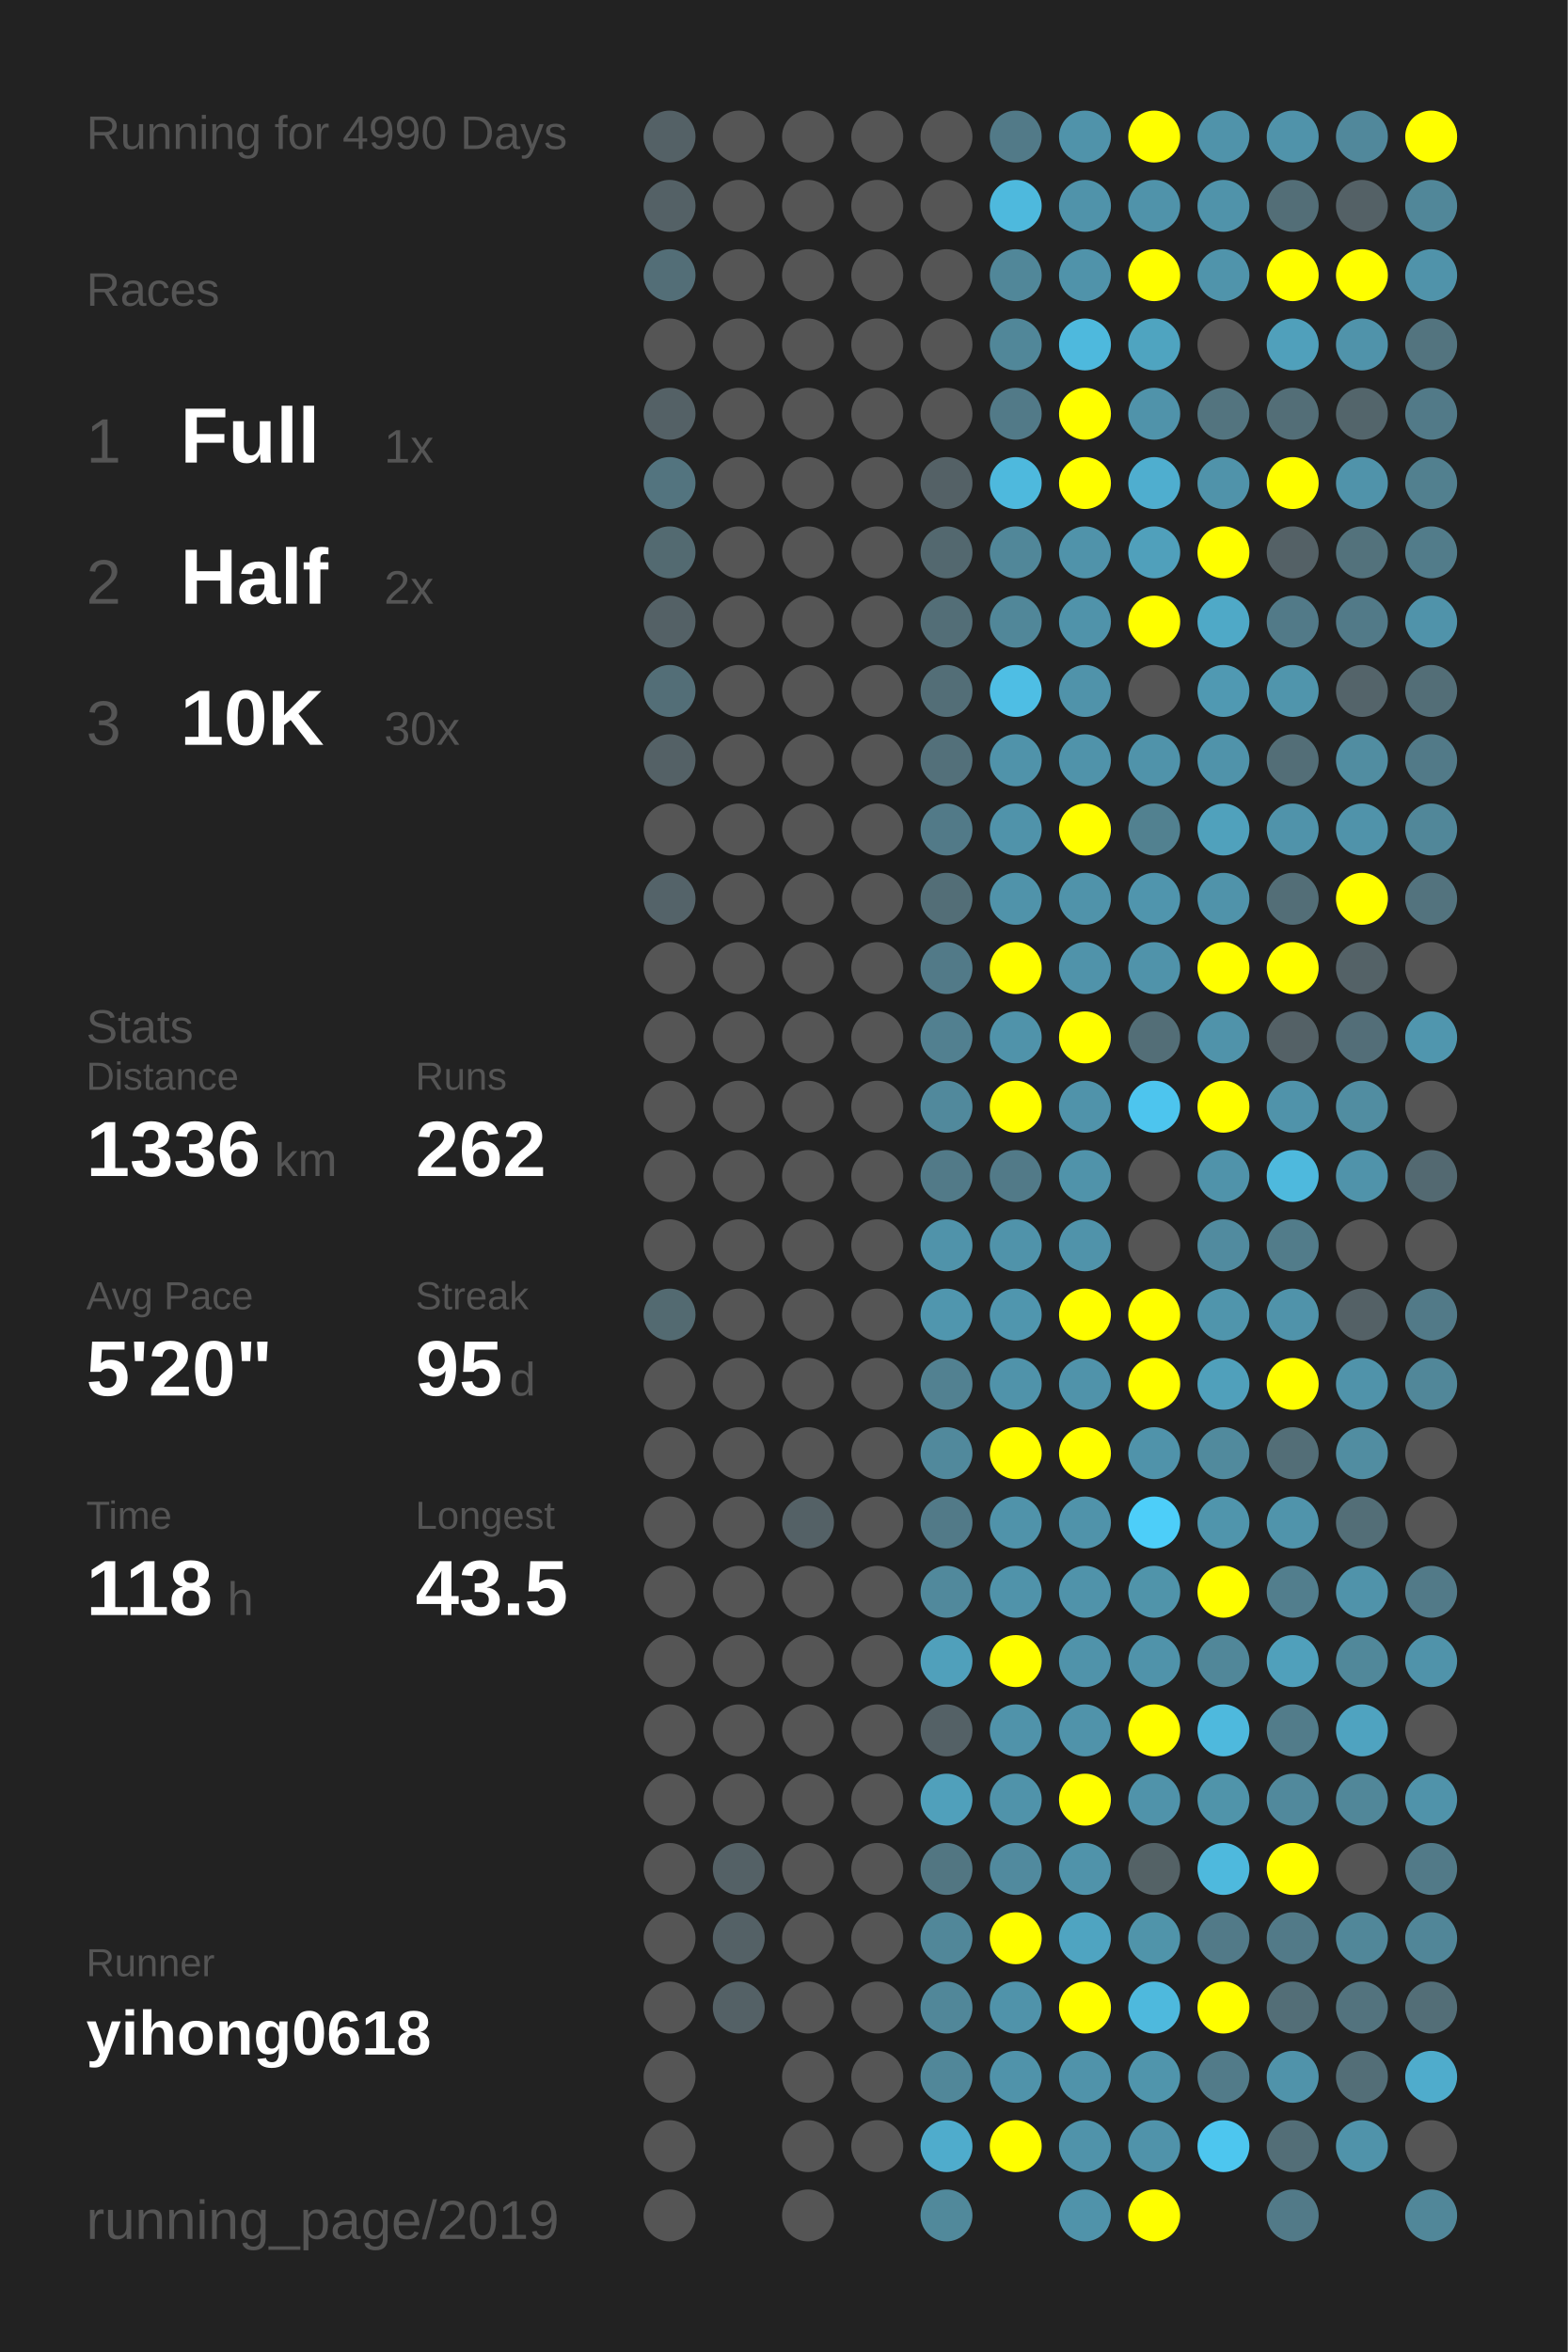
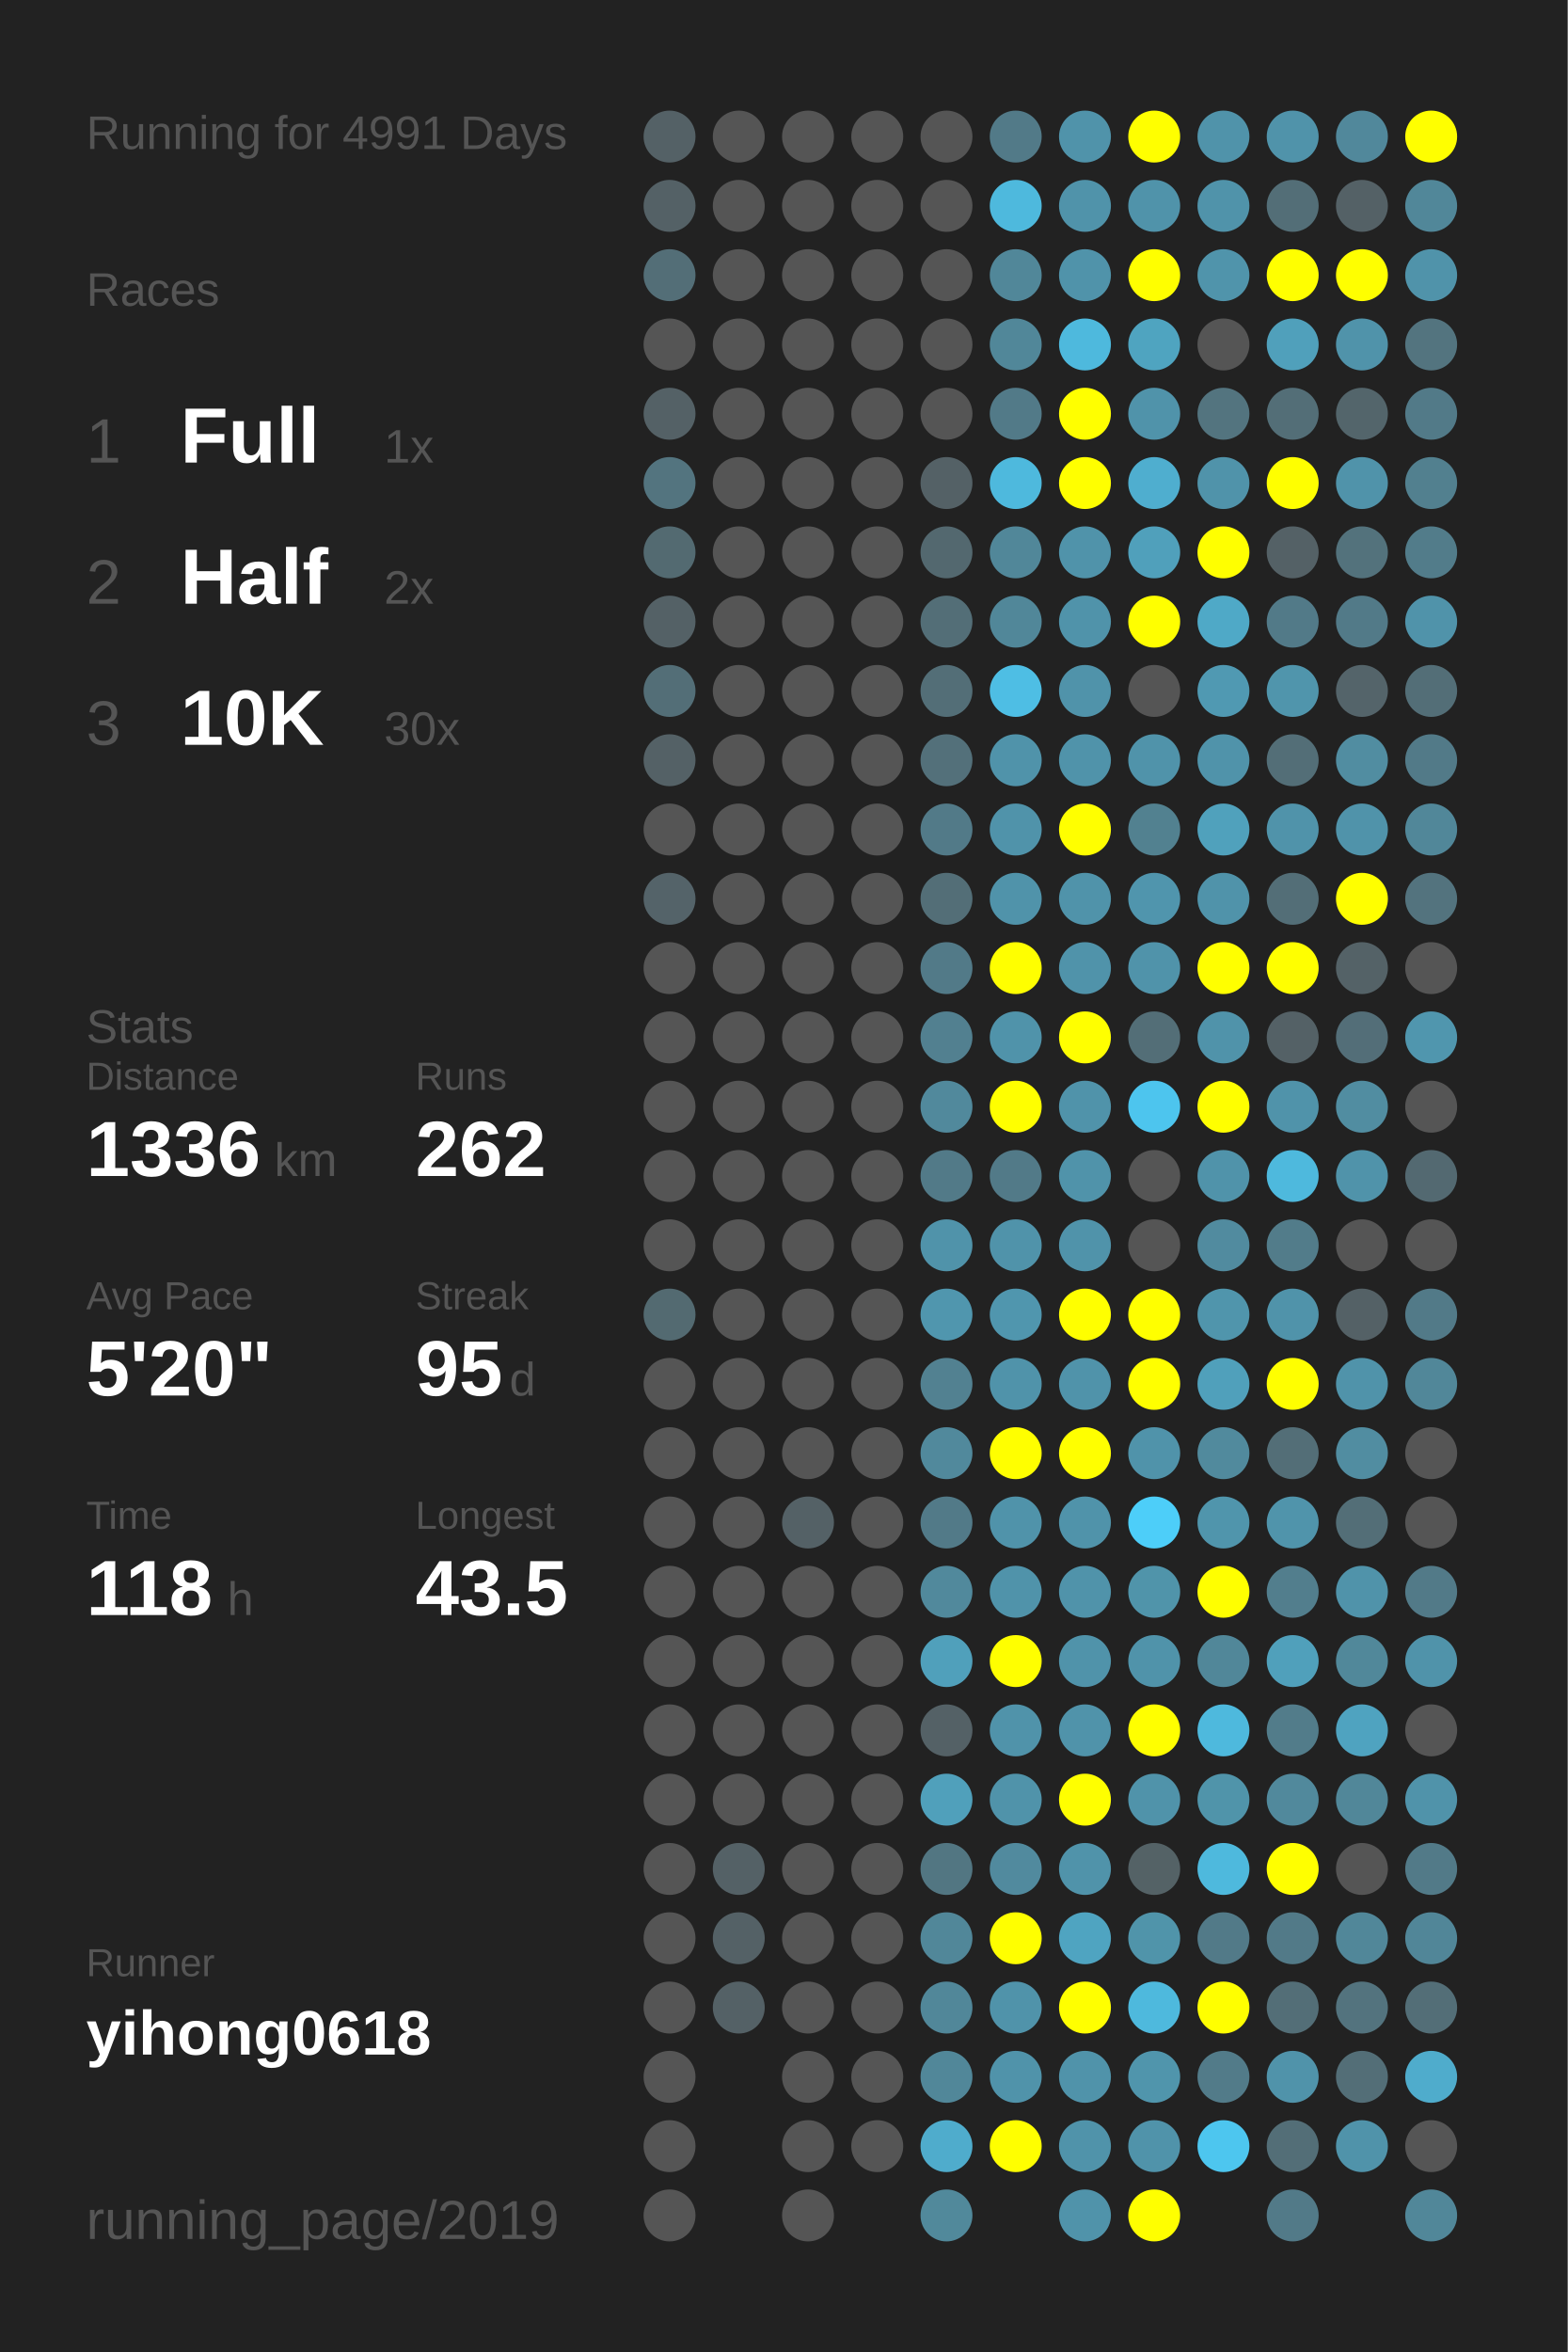
<svg xmlns="http://www.w3.org/2000/svg" baseProfile="full" height="300mm" version="1.1" viewBox="0,0,200,300" width="200mm">
  <defs />
  <rect fill="#222222" height="300" width="200" x="0" y="0" />
-   <text fill="#555555" style="font-size:6px; font-family:Arial;" x="11" y="19">Running for 4990 Days</text>
+   <text fill="#555555" style="font-size:6px; font-family:Arial;" x="11" y="19">Running for 4991 Days</text>
  <text fill="#555555" style="font-size:6px; font-family:Arial;" x="11" y="39">Races</text>
  <text fill="#555555" style="font-size:8px; font-family:Arial;" x="11" y="59">1</text>
  <text fill="#FFFFFF" style="font-size:10px; font-family:Arial; font-weight:bold;" x="23" y="59">Full</text>
  <text fill="#555555" style="font-size:6px; font-family:Arial;" x="49" y="59">1x</text>
  <text fill="#555555" style="font-size:8px; font-family:Arial;" x="11" y="77">2</text>
  <text fill="#FFFFFF" style="font-size:10px; font-family:Arial; font-weight:bold;" x="23" y="77">Half</text>
  <text fill="#555555" style="font-size:6px; font-family:Arial;" x="49" y="77">2x</text>
  <text fill="#555555" style="font-size:8px; font-family:Arial;" x="11" y="95">3</text>
  <text fill="#FFFFFF" style="font-size:10px; font-family:Arial; font-weight:bold;" x="23" y="95">10K</text>
  <text fill="#555555" style="font-size:6px; font-family:Arial;" x="49" y="95">30x</text>
  <text fill="#555555" style="font-size:6px; font-family:Arial;" x="11" y="133">Stats</text>
  <text fill="#555555" style="font-size:5px; font-family:Arial;" x="11" y="139">Distance</text>
  <text fill="#FFFFFF" style="font-size:10px; font-family:Arial; font-weight:bold;" x="11" y="150">1336</text>
  <text fill="#555555" style="font-size:6px; font-family:Arial;" x="35" y="150">km</text>
  <text fill="#555555" style="font-size:5px; font-family:Arial;" x="53" y="139">Runs</text>
  <text fill="#FFFFFF" style="font-size:10px; font-family:Arial; font-weight:bold;" x="53" y="150">262</text>
  <text fill="#555555" style="font-size:5px; font-family:Arial;" x="11" y="167">Avg Pace</text>
  <text fill="#FFFFFF" style="font-size:10px; font-family:Arial; font-weight:bold;" x="11" y="178">5'20"</text>
  <text fill="#555555" style="font-size:5px; font-family:Arial;" x="53" y="167">Streak</text>
  <text fill="#FFFFFF" style="font-size:10px; font-family:Arial; font-weight:bold;" x="53" y="178">95</text>
  <text fill="#555555" style="font-size:6px; font-family:Arial;" x="65" y="178">d</text>
  <text fill="#555555" style="font-size:5px; font-family:Arial;" x="11" y="195">Time</text>
  <text fill="#FFFFFF" style="font-size:10px; font-family:Arial; font-weight:bold;" x="11" y="206">118</text>
  <text fill="#555555" style="font-size:6px; font-family:Arial;" x="29" y="206">h</text>
  <text fill="#555555" style="font-size:5px; font-family:Arial;" x="53" y="195">Longest</text>
  <text fill="#FFFFFF" style="font-size:10px; font-family:Arial; font-weight:bold;" x="53" y="206">43.5</text>
  <text fill="#555555" style="font-size:5px; font-family:Arial;" x="11" y="252.065">Runner</text>
  <text fill="#FFFFFF" style="font-size:8px; font-family:Arial; font-weight:bold;" x="11" y="262.065">yihong0618</text>
  <text fill="#555555" style="font-size:7px; font-family:Arial;" x="11" y="285.581">running_page/2019</text>
  <circle cx="85.417" cy="17.419" fill="#546166" r="3.312" />
  <circle cx="85.417" cy="26.258" fill="#546166" r="3.312" />
  <circle cx="85.417" cy="35.097" fill="#536e77" r="3.312" />
  <circle cx="85.417" cy="43.935" fill="#555555" r="3.312" />
  <circle cx="85.417" cy="52.774" fill="#546166" r="3.312" />
  <circle cx="85.417" cy="61.613" fill="#53747f" r="3.312" />
  <circle cx="85.417" cy="70.452" fill="#536a71" r="3.312" />
  <circle cx="85.417" cy="79.29" fill="#546166" r="3.312" />
  <circle cx="85.417" cy="88.129" fill="#536e77" r="3.312" />
  <circle cx="85.417" cy="96.968" fill="#546166" r="3.312" />
  <circle cx="85.417" cy="105.806" fill="#555555" r="3.312" />
  <circle cx="85.417" cy="114.645" fill="#546369" r="3.312" />
  <circle cx="85.417" cy="123.484" fill="#555555" r="3.312" />
  <circle cx="85.417" cy="132.323" fill="#555555" r="3.312" />
  <circle cx="85.417" cy="141.161" fill="#555555" r="3.312" />
  <circle cx="85.417" cy="150" fill="#555555" r="3.312" />
  <circle cx="85.417" cy="158.839" fill="#555555" r="3.312" />
  <circle cx="85.417" cy="167.677" fill="#536a71" r="3.312" />
  <circle cx="85.417" cy="176.516" fill="#555555" r="3.312" />
  <circle cx="85.417" cy="185.355" fill="#555555" r="3.312" />
  <circle cx="85.417" cy="194.194" fill="#555555" r="3.312" />
  <circle cx="85.417" cy="203.032" fill="#555555" r="3.312" />
  <circle cx="85.417" cy="211.871" fill="#555555" r="3.312" />
  <circle cx="85.417" cy="220.71" fill="#555555" r="3.312" />
  <circle cx="85.417" cy="229.548" fill="#555555" r="3.312" />
  <circle cx="85.417" cy="238.387" fill="#555555" r="3.312" />
  <circle cx="85.417" cy="247.226" fill="#555555" r="3.312" />
  <circle cx="85.417" cy="256.065" fill="#555555" r="3.312" />
  <circle cx="85.417" cy="264.903" fill="#555555" r="3.312" />
  <circle cx="85.417" cy="273.742" fill="#555555" r="3.312" />
  <circle cx="85.417" cy="282.581" fill="#555555" r="3.312" />
  <circle cx="94.25" cy="17.419" fill="#555555" r="3.312" />
  <circle cx="94.25" cy="26.258" fill="#555555" r="3.312" />
  <circle cx="94.25" cy="35.097" fill="#555555" r="3.312" />
  <circle cx="94.25" cy="43.935" fill="#555555" r="3.312" />
  <circle cx="94.25" cy="52.774" fill="#555555" r="3.312" />
  <circle cx="94.25" cy="61.613" fill="#555555" r="3.312" />
  <circle cx="94.25" cy="70.452" fill="#555555" r="3.312" />
  <circle cx="94.25" cy="79.29" fill="#555555" r="3.312" />
  <circle cx="94.25" cy="88.129" fill="#555555" r="3.312" />
  <circle cx="94.25" cy="96.968" fill="#555555" r="3.312" />
  <circle cx="94.25" cy="105.806" fill="#555555" r="3.312" />
  <circle cx="94.25" cy="114.645" fill="#555555" r="3.312" />
  <circle cx="94.25" cy="123.484" fill="#555555" r="3.312" />
  <circle cx="94.25" cy="132.323" fill="#555555" r="3.312" />
  <circle cx="94.25" cy="141.161" fill="#555555" r="3.312" />
  <circle cx="94.25" cy="150" fill="#555555" r="3.312" />
  <circle cx="94.25" cy="158.839" fill="#555555" r="3.312" />
  <circle cx="94.25" cy="167.677" fill="#555555" r="3.312" />
  <circle cx="94.25" cy="176.516" fill="#555555" r="3.312" />
  <circle cx="94.25" cy="185.355" fill="#555555" r="3.312" />
  <circle cx="94.25" cy="194.194" fill="#555555" r="3.312" />
  <circle cx="94.25" cy="203.032" fill="#555555" r="3.312" />
  <circle cx="94.25" cy="211.871" fill="#555555" r="3.312" />
  <circle cx="94.25" cy="220.71" fill="#555555" r="3.312" />
  <circle cx="94.25" cy="229.548" fill="#555555" r="3.312" />
  <circle cx="94.25" cy="238.387" fill="#546166" r="3.312" />
  <circle cx="94.25" cy="247.226" fill="#546166" r="3.312" />
  <circle cx="94.25" cy="256.065" fill="#546166" r="3.312" />
  <circle cx="103.083" cy="17.419" fill="#555555" r="3.312" />
  <circle cx="103.083" cy="26.258" fill="#555555" r="3.312" />
  <circle cx="103.083" cy="35.097" fill="#555555" r="3.312" />
  <circle cx="103.083" cy="43.935" fill="#555555" r="3.312" />
  <circle cx="103.083" cy="52.774" fill="#555555" r="3.312" />
  <circle cx="103.083" cy="61.613" fill="#555555" r="3.312" />
  <circle cx="103.083" cy="70.452" fill="#555555" r="3.312" />
  <circle cx="103.083" cy="79.29" fill="#555555" r="3.312" />
  <circle cx="103.083" cy="88.129" fill="#555555" r="3.312" />
  <circle cx="103.083" cy="96.968" fill="#555555" r="3.312" />
  <circle cx="103.083" cy="105.806" fill="#555555" r="3.312" />
  <circle cx="103.083" cy="114.645" fill="#555555" r="3.312" />
  <circle cx="103.083" cy="123.484" fill="#555555" r="3.312" />
  <circle cx="103.083" cy="132.323" fill="#555555" r="3.312" />
  <circle cx="103.083" cy="141.161" fill="#555555" r="3.312" />
  <circle cx="103.083" cy="150" fill="#555555" r="3.312" />
  <circle cx="103.083" cy="158.839" fill="#555555" r="3.312" />
  <circle cx="103.083" cy="167.677" fill="#555555" r="3.312" />
  <circle cx="103.083" cy="176.516" fill="#555555" r="3.312" />
  <circle cx="103.083" cy="185.355" fill="#555555" r="3.312" />
  <circle cx="103.083" cy="194.194" fill="#546166" r="3.312" />
  <circle cx="103.083" cy="203.032" fill="#555555" r="3.312" />
  <circle cx="103.083" cy="211.871" fill="#555555" r="3.312" />
  <circle cx="103.083" cy="220.71" fill="#555555" r="3.312" />
  <circle cx="103.083" cy="229.548" fill="#555555" r="3.312" />
  <circle cx="103.083" cy="238.387" fill="#555555" r="3.312" />
  <circle cx="103.083" cy="247.226" fill="#555555" r="3.312" />
  <circle cx="103.083" cy="256.065" fill="#555555" r="3.312" />
  <circle cx="103.083" cy="264.903" fill="#555555" r="3.312" />
  <circle cx="103.083" cy="273.742" fill="#555555" r="3.312" />
  <circle cx="103.083" cy="282.581" fill="#555555" r="3.312" />
  <circle cx="111.917" cy="17.419" fill="#555555" r="3.312" />
  <circle cx="111.917" cy="26.258" fill="#555555" r="3.312" />
  <circle cx="111.917" cy="35.097" fill="#555555" r="3.312" />
  <circle cx="111.917" cy="43.935" fill="#555555" r="3.312" />
  <circle cx="111.917" cy="52.774" fill="#555555" r="3.312" />
  <circle cx="111.917" cy="61.613" fill="#555555" r="3.312" />
  <circle cx="111.917" cy="70.452" fill="#555555" r="3.312" />
  <circle cx="111.917" cy="79.29" fill="#555555" r="3.312" />
  <circle cx="111.917" cy="88.129" fill="#555555" r="3.312" />
  <circle cx="111.917" cy="96.968" fill="#555555" r="3.312" />
  <circle cx="111.917" cy="105.806" fill="#555555" r="3.312" />
  <circle cx="111.917" cy="114.645" fill="#555555" r="3.312" />
  <circle cx="111.917" cy="123.484" fill="#555555" r="3.312" />
  <circle cx="111.917" cy="132.323" fill="#555555" r="3.312" />
  <circle cx="111.917" cy="141.161" fill="#555555" r="3.312" />
  <circle cx="111.917" cy="150" fill="#555555" r="3.312" />
  <circle cx="111.917" cy="158.839" fill="#555555" r="3.312" />
  <circle cx="111.917" cy="167.677" fill="#555555" r="3.312" />
  <circle cx="111.917" cy="176.516" fill="#555555" r="3.312" />
  <circle cx="111.917" cy="185.355" fill="#555555" r="3.312" />
  <circle cx="111.917" cy="194.194" fill="#555555" r="3.312" />
  <circle cx="111.917" cy="203.032" fill="#555555" r="3.312" />
  <circle cx="111.917" cy="211.871" fill="#555555" r="3.312" />
  <circle cx="111.917" cy="220.71" fill="#555555" r="3.312" />
  <circle cx="111.917" cy="229.548" fill="#555555" r="3.312" />
  <circle cx="111.917" cy="238.387" fill="#555555" r="3.312" />
  <circle cx="111.917" cy="247.226" fill="#555555" r="3.312" />
  <circle cx="111.917" cy="256.065" fill="#555555" r="3.312" />
  <circle cx="111.917" cy="264.903" fill="#555555" r="3.312" />
  <circle cx="111.917" cy="273.742" fill="#555555" r="3.312" />
  <circle cx="120.75" cy="17.419" fill="#555555" r="3.312" />
  <circle cx="120.75" cy="26.258" fill="#555555" r="3.312" />
  <circle cx="120.75" cy="35.097" fill="#555555" r="3.312" />
  <circle cx="120.75" cy="43.935" fill="#555555" r="3.312" />
  <circle cx="120.75" cy="52.774" fill="#555555" r="3.312" />
  <circle cx="120.75" cy="61.613" fill="#546166" r="3.312" />
  <circle cx="120.75" cy="70.452" fill="#53686f" r="3.312" />
  <circle cx="120.75" cy="79.29" fill="#536e77" r="3.312" />
  <circle cx="120.75" cy="88.129" fill="#536e77" r="3.312" />
  <circle cx="120.75" cy="96.968" fill="#53707a" r="3.312" />
  <circle cx="120.75" cy="105.806" fill="#527a88" r="3.312" />
  <circle cx="120.75" cy="114.645" fill="#536e77" r="3.312" />
  <circle cx="120.75" cy="123.484" fill="#527a88" r="3.312" />
  <circle cx="120.75" cy="132.323" fill="#528090" r="3.312" />
  <circle cx="120.75" cy="141.161" fill="#51899c" r="3.312" />
  <circle cx="120.75" cy="150" fill="#527a88" r="3.312" />
  <circle cx="120.75" cy="158.839" fill="#5093aa" r="3.312" />
  <circle cx="120.75" cy="167.677" fill="#5096ae" r="3.312" />
  <circle cx="120.75" cy="176.516" fill="#528191" r="3.312" />
  <circle cx="120.75" cy="185.355" fill="#51899c" r="3.312" />
  <circle cx="120.75" cy="194.194" fill="#527a88" r="3.312" />
  <circle cx="120.75" cy="203.032" fill="#51899c" r="3.312" />
  <circle cx="120.75" cy="211.871" fill="#50a0bb" r="3.312" />
  <circle cx="120.75" cy="220.71" fill="#546166" r="3.312" />
  <circle cx="120.75" cy="229.548" fill="#50a0bb" r="3.312" />
  <circle cx="120.75" cy="238.387" fill="#527682" r="3.312" />
  <circle cx="120.75" cy="247.226" fill="#518799" r="3.312" />
  <circle cx="120.75" cy="256.065" fill="#518799" r="3.312" />
  <circle cx="120.75" cy="264.903" fill="#518799" r="3.312" />
  <circle cx="120.75" cy="273.742" fill="#4faccc" r="3.312" />
  <circle cx="120.75" cy="282.581" fill="#51899b" r="3.312" />
  <circle cx="129.583" cy="17.419" fill="#527a88" r="3.312" />
  <circle cx="129.583" cy="26.258" fill="#4eb9dd" r="3.312" />
  <circle cx="129.583" cy="35.097" fill="#518799" r="3.312" />
  <circle cx="129.583" cy="43.935" fill="#518799" r="3.312" />
  <circle cx="129.583" cy="52.774" fill="#527a88" r="3.312" />
  <circle cx="129.583" cy="61.613" fill="#4eb9dd" r="3.312" />
  <circle cx="129.583" cy="70.452" fill="#518799" r="3.312" />
  <circle cx="129.583" cy="79.29" fill="#518799" r="3.312" />
  <circle cx="129.583" cy="88.129" fill="#4ebee4" r="3.312" />
  <circle cx="129.583" cy="96.968" fill="#5093aa" r="3.312" />
  <circle cx="129.583" cy="105.806" fill="#5093aa" r="3.312" />
  <circle cx="129.583" cy="114.645" fill="#5093aa" r="3.312" />
  <circle cx="129.583" cy="123.484" fill="#FFFF00" r="3.312" />
  <circle cx="129.583" cy="132.323" fill="#5093aa" r="3.312" />
  <circle cx="129.583" cy="141.161" fill="#FFFF00" r="3.312" />
  <circle cx="129.583" cy="150" fill="#527a88" r="3.312" />
  <circle cx="129.583" cy="158.839" fill="#5093aa" r="3.312" />
  <circle cx="129.583" cy="167.677" fill="#5096ae" r="3.312" />
  <circle cx="129.583" cy="176.516" fill="#5093aa" r="3.312" />
  <circle cx="129.583" cy="185.355" fill="#FFFF00" r="3.312" />
  <circle cx="129.583" cy="194.194" fill="#5093aa" r="3.312" />
  <circle cx="129.583" cy="203.032" fill="#5093aa" r="3.312" />
  <circle cx="129.583" cy="211.871" fill="#FFFF00" r="3.312" />
  <circle cx="129.583" cy="220.71" fill="#5093aa" r="3.312" />
  <circle cx="129.583" cy="229.548" fill="#5093aa" r="3.312" />
  <circle cx="129.583" cy="238.387" fill="#518a9e" r="3.312" />
  <circle cx="129.583" cy="247.226" fill="#FFFF00" r="3.312" />
  <circle cx="129.583" cy="256.065" fill="#5093aa" r="3.312" />
  <circle cx="129.583" cy="264.903" fill="#5093aa" r="3.312" />
  <circle cx="129.583" cy="273.742" fill="#FFFF00" r="3.312" />
  <circle cx="138.417" cy="17.419" fill="#5093aa" r="3.312" />
  <circle cx="138.417" cy="26.258" fill="#5093aa" r="3.312" />
  <circle cx="138.417" cy="35.097" fill="#5093aa" r="3.312" />
  <circle cx="138.417" cy="43.935" fill="#4eb9dd" r="3.312" />
  <circle cx="138.417" cy="52.774" fill="#FFFF00" r="3.312" />
  <circle cx="138.417" cy="61.613" fill="#FFFF00" r="3.312" />
  <circle cx="138.417" cy="70.452" fill="#5093aa" r="3.312" />
  <circle cx="138.417" cy="79.29" fill="#5093aa" r="3.312" />
  <circle cx="138.417" cy="88.129" fill="#5093aa" r="3.312" />
  <circle cx="138.417" cy="96.968" fill="#5093aa" r="3.312" />
  <circle cx="138.417" cy="105.806" fill="#FFFF00" r="3.312" />
  <circle cx="138.417" cy="114.645" fill="#5093aa" r="3.312" />
  <circle cx="138.417" cy="123.484" fill="#5093aa" r="3.312" />
  <circle cx="138.417" cy="132.323" fill="#FFFF00" r="3.312" />
  <circle cx="138.417" cy="141.161" fill="#5093aa" r="3.312" />
  <circle cx="138.417" cy="150" fill="#5093aa" r="3.312" />
  <circle cx="138.417" cy="158.839" fill="#5093aa" r="3.312" />
  <circle cx="138.417" cy="167.677" fill="#FFFF00" r="3.312" />
  <circle cx="138.417" cy="176.516" fill="#5093aa" r="3.312" />
  <circle cx="138.417" cy="185.355" fill="#FFFF00" r="3.312" />
  <circle cx="138.417" cy="194.194" fill="#5093aa" r="3.312" />
  <circle cx="138.417" cy="203.032" fill="#5093aa" r="3.312" />
  <circle cx="138.417" cy="211.871" fill="#5093aa" r="3.312" />
  <circle cx="138.417" cy="220.71" fill="#5093aa" r="3.312" />
  <circle cx="138.417" cy="229.548" fill="#FFFF00" r="3.312" />
  <circle cx="138.417" cy="238.387" fill="#5093aa" r="3.312" />
  <circle cx="138.417" cy="247.226" fill="#4fa4c1" r="3.312" />
  <circle cx="138.417" cy="256.065" fill="#FFFF00" r="3.312" />
  <circle cx="138.417" cy="264.903" fill="#5093aa" r="3.312" />
  <circle cx="138.417" cy="273.742" fill="#5093aa" r="3.312" />
  <circle cx="138.417" cy="282.581" fill="#5093aa" r="3.312" />
  <circle cx="147.25" cy="17.419" fill="#FFFF00" r="3.312" />
  <circle cx="147.25" cy="26.258" fill="#5093aa" r="3.312" />
  <circle cx="147.25" cy="35.097" fill="#FFFF00" r="3.312" />
  <circle cx="147.25" cy="43.935" fill="#4fa4c0" r="3.312" />
  <circle cx="147.25" cy="52.774" fill="#5093aa" r="3.312" />
  <circle cx="147.25" cy="61.613" fill="#4faecf" r="3.312" />
  <circle cx="147.25" cy="70.452" fill="#50a0bb" r="3.312" />
  <circle cx="147.25" cy="79.29" fill="#FFFF00" r="3.312" />
  <circle cx="147.25" cy="88.129" fill="#555555" r="3.312" />
  <circle cx="147.25" cy="96.968" fill="#5093aa" r="3.312" />
  <circle cx="147.25" cy="105.806" fill="#528190" r="3.312" />
  <circle cx="147.25" cy="114.645" fill="#5095ad" r="3.312" />
  <circle cx="147.25" cy="123.484" fill="#5093aa" r="3.312" />
  <circle cx="147.25" cy="132.323" fill="#536e77" r="3.312" />
  <circle cx="147.25" cy="141.161" fill="#4dc5ee" r="3.312" />
  <circle cx="147.25" cy="150" fill="#555555" r="3.312" />
  <circle cx="147.25" cy="158.839" fill="#555555" r="3.312" />
  <circle cx="147.25" cy="167.677" fill="#FFFF00" r="3.312" />
  <circle cx="147.25" cy="176.516" fill="#FFFF00" r="3.312" />
  <circle cx="147.25" cy="185.355" fill="#5093aa" r="3.312" />
  <circle cx="147.25" cy="194.194" fill="#4dcef9" r="3.312" />
  <circle cx="147.25" cy="203.032" fill="#5094aa" r="3.312" />
  <circle cx="147.25" cy="211.871" fill="#5093aa" r="3.312" />
  <circle cx="147.25" cy="220.71" fill="#FFFF00" r="3.312" />
  <circle cx="147.25" cy="229.548" fill="#5093aa" r="3.312" />
  <circle cx="147.25" cy="238.387" fill="#546266" r="3.312" />
  <circle cx="147.25" cy="247.226" fill="#5094aa" r="3.312" />
  <circle cx="147.25" cy="256.065" fill="#4eb9dd" r="3.312" />
  <circle cx="147.25" cy="264.903" fill="#5095ac" r="3.312" />
  <circle cx="147.25" cy="273.742" fill="#5093aa" r="3.312" />
  <circle cx="147.25" cy="282.581" fill="#FFFF00" r="3.312" />
  <circle cx="156.083" cy="17.419" fill="#5093aa" r="3.312" />
  <circle cx="156.083" cy="26.258" fill="#5093aa" r="3.312" />
  <circle cx="156.083" cy="35.097" fill="#5094ab" r="3.312" />
  <circle cx="156.083" cy="43.935" fill="#555555" r="3.312" />
  <circle cx="156.083" cy="52.774" fill="#53747f" r="3.312" />
  <circle cx="156.083" cy="61.613" fill="#5093aa" r="3.312" />
  <circle cx="156.083" cy="70.452" fill="#FFFF00" r="3.312" />
  <circle cx="156.083" cy="79.29" fill="#4fa9c7" r="3.312" />
  <circle cx="156.083" cy="88.129" fill="#5099b2" r="3.312" />
  <circle cx="156.083" cy="96.968" fill="#5093aa" r="3.312" />
  <circle cx="156.083" cy="105.806" fill="#50a1bc" r="3.312" />
  <circle cx="156.083" cy="114.645" fill="#5093aa" r="3.312" />
  <circle cx="156.083" cy="123.484" fill="#FFFF00" r="3.312" />
  <circle cx="156.083" cy="132.323" fill="#5093aa" r="3.312" />
  <circle cx="156.083" cy="141.161" fill="#FFFF00" r="3.312" />
  <circle cx="156.083" cy="150" fill="#5093aa" r="3.312" />
  <circle cx="156.083" cy="158.839" fill="#518b9f" r="3.312" />
  <circle cx="156.083" cy="167.677" fill="#5095ac" r="3.312" />
  <circle cx="156.083" cy="176.516" fill="#50a0bb" r="3.312" />
  <circle cx="156.083" cy="185.355" fill="#518a9d" r="3.312" />
  <circle cx="156.083" cy="194.194" fill="#5095ac" r="3.312" />
  <circle cx="156.083" cy="203.032" fill="#FFFF00" r="3.312" />
  <circle cx="156.083" cy="211.871" fill="#518799" r="3.312" />
  <circle cx="156.083" cy="220.71" fill="#4eb9dd" r="3.312" />
  <circle cx="156.083" cy="229.548" fill="#5094aa" r="3.312" />
  <circle cx="156.083" cy="238.387" fill="#4eb9dd" r="3.312" />
  <circle cx="156.083" cy="247.226" fill="#527a88" r="3.312" />
  <circle cx="156.083" cy="256.065" fill="#FFFF00" r="3.312" />
  <circle cx="156.083" cy="264.903" fill="#527b89" r="3.312" />
  <circle cx="156.083" cy="273.742" fill="#4dc6ef" r="3.312" />
  <circle cx="164.917" cy="17.419" fill="#5093aa" r="3.312" />
  <circle cx="164.917" cy="26.258" fill="#536e77" r="3.312" />
  <circle cx="164.917" cy="35.097" fill="#FFFF00" r="3.312" />
  <circle cx="164.917" cy="43.935" fill="#50a0bb" r="3.312" />
  <circle cx="164.917" cy="52.774" fill="#536e77" r="3.312" />
  <circle cx="164.917" cy="61.613" fill="#FFFF00" r="3.312" />
  <circle cx="164.917" cy="70.452" fill="#546166" r="3.312" />
  <circle cx="164.917" cy="79.29" fill="#527a88" r="3.312" />
  <circle cx="164.917" cy="88.129" fill="#5095ac" r="3.312" />
  <circle cx="164.917" cy="96.968" fill="#536e77" r="3.312" />
  <circle cx="164.917" cy="105.806" fill="#5093aa" r="3.312" />
  <circle cx="164.917" cy="114.645" fill="#536e77" r="3.312" />
  <circle cx="164.917" cy="123.484" fill="#FFFF00" r="3.312" />
  <circle cx="164.917" cy="132.323" fill="#546166" r="3.312" />
  <circle cx="164.917" cy="141.161" fill="#5093aa" r="3.312" />
  <circle cx="164.917" cy="150" fill="#4eb9dd" r="3.312" />
  <circle cx="164.917" cy="158.839" fill="#527c8a" r="3.312" />
  <circle cx="164.917" cy="167.677" fill="#5093aa" r="3.312" />
  <circle cx="164.917" cy="176.516" fill="#FFFF00" r="3.312" />
  <circle cx="164.917" cy="185.355" fill="#536e77" r="3.312" />
  <circle cx="164.917" cy="194.194" fill="#5094ab" r="3.312" />
  <circle cx="164.917" cy="203.032" fill="#527e8d" r="3.312" />
  <circle cx="164.917" cy="211.871" fill="#50a0bb" r="3.312" />
  <circle cx="164.917" cy="220.71" fill="#527c8a" r="3.312" />
  <circle cx="164.917" cy="229.548" fill="#51899c" r="3.312" />
  <circle cx="164.917" cy="238.387" fill="#FFFF00" r="3.312" />
  <circle cx="164.917" cy="247.226" fill="#527a88" r="3.312" />
  <circle cx="164.917" cy="256.065" fill="#536e77" r="3.312" />
  <circle cx="164.917" cy="264.903" fill="#5093aa" r="3.312" />
  <circle cx="164.917" cy="273.742" fill="#536e77" r="3.312" />
  <circle cx="164.917" cy="282.581" fill="#527a88" r="3.312" />
  <circle cx="173.75" cy="17.419" fill="#51889b" r="3.312" />
  <circle cx="173.75" cy="26.258" fill="#546166" r="3.312" />
  <circle cx="173.75" cy="35.097" fill="#FFFF00" r="3.312" />
  <circle cx="173.75" cy="43.935" fill="#5093aa" r="3.312" />
  <circle cx="173.75" cy="52.774" fill="#53656b" r="3.312" />
  <circle cx="173.75" cy="61.613" fill="#5093aa" r="3.312" />
  <circle cx="173.75" cy="70.452" fill="#53727c" r="3.312" />
  <circle cx="173.75" cy="79.29" fill="#527a88" r="3.312" />
  <circle cx="173.75" cy="88.129" fill="#54646a" r="3.312" />
  <circle cx="173.75" cy="96.968" fill="#518da1" r="3.312" />
  <circle cx="173.75" cy="105.806" fill="#5093aa" r="3.312" />
  <circle cx="173.75" cy="114.645" fill="#FFFF00" r="3.312" />
  <circle cx="173.75" cy="123.484" fill="#546267" r="3.312" />
  <circle cx="173.75" cy="132.323" fill="#536e78" r="3.312" />
  <circle cx="173.75" cy="141.161" fill="#518da1" r="3.312" />
  <circle cx="173.75" cy="150" fill="#5093aa" r="3.312" />
  <circle cx="173.75" cy="158.839" fill="#555555" r="3.312" />
  <circle cx="173.75" cy="167.677" fill="#546166" r="3.312" />
  <circle cx="173.75" cy="176.516" fill="#5093aa" r="3.312" />
  <circle cx="173.75" cy="185.355" fill="#518da1" r="3.312" />
  <circle cx="173.75" cy="194.194" fill="#536e77" r="3.312" />
  <circle cx="173.75" cy="203.032" fill="#5093aa" r="3.312" />
  <circle cx="173.75" cy="211.871" fill="#51889a" r="3.312" />
  <circle cx="173.75" cy="220.71" fill="#4fa3c0" r="3.312" />
  <circle cx="173.75" cy="229.548" fill="#518799" r="3.312" />
  <circle cx="173.75" cy="238.387" fill="#555555" r="3.312" />
  <circle cx="173.75" cy="247.226" fill="#518799" r="3.312" />
  <circle cx="173.75" cy="256.065" fill="#53737e" r="3.312" />
  <circle cx="173.75" cy="264.903" fill="#536e77" r="3.312" />
  <circle cx="173.75" cy="273.742" fill="#5093aa" r="3.312" />
  <circle cx="182.583" cy="17.419" fill="#FFFF00" r="3.312" />
  <circle cx="182.583" cy="26.258" fill="#518799" r="3.312" />
  <circle cx="182.583" cy="35.097" fill="#5093aa" r="3.312" />
  <circle cx="182.583" cy="43.935" fill="#53747f" r="3.312" />
  <circle cx="182.583" cy="52.774" fill="#527a88" r="3.312" />
  <circle cx="182.583" cy="61.613" fill="#52808f" r="3.312" />
  <circle cx="182.583" cy="70.452" fill="#527c8a" r="3.312" />
  <circle cx="182.583" cy="79.29" fill="#5093aa" r="3.312" />
  <circle cx="182.583" cy="88.129" fill="#536e77" r="3.312" />
  <circle cx="182.583" cy="96.968" fill="#527a88" r="3.312" />
  <circle cx="182.583" cy="105.806" fill="#518799" r="3.312" />
  <circle cx="182.583" cy="114.645" fill="#53737e" r="3.312" />
  <circle cx="182.583" cy="123.484" fill="#555555" r="3.312" />
  <circle cx="182.583" cy="132.323" fill="#5096ae" r="3.312" />
  <circle cx="182.583" cy="141.161" fill="#555555" r="3.312" />
  <circle cx="182.583" cy="150" fill="#536971" r="3.312" />
  <circle cx="182.583" cy="158.839" fill="#555555" r="3.312" />
  <circle cx="182.583" cy="167.677" fill="#527a88" r="3.312" />
  <circle cx="182.583" cy="176.516" fill="#518799" r="3.312" />
  <circle cx="182.583" cy="185.355" fill="#555555" r="3.312" />
  <circle cx="182.583" cy="194.194" fill="#555555" r="3.312" />
  <circle cx="182.583" cy="203.032" fill="#527a88" r="3.312" />
  <circle cx="182.583" cy="211.871" fill="#5093aa" r="3.312" />
  <circle cx="182.583" cy="220.71" fill="#555555" r="3.312" />
  <circle cx="182.583" cy="229.548" fill="#5093aa" r="3.312" />
  <circle cx="182.583" cy="238.387" fill="#527a88" r="3.312" />
  <circle cx="182.583" cy="247.226" fill="#518698" r="3.312" />
  <circle cx="182.583" cy="256.065" fill="#536e77" r="3.312" />
  <circle cx="182.583" cy="264.903" fill="#4faccc" r="3.312" />
  <circle cx="182.583" cy="273.742" fill="#555555" r="3.312" />
  <circle cx="182.583" cy="282.581" fill="#518799" r="3.312" />
</svg>
